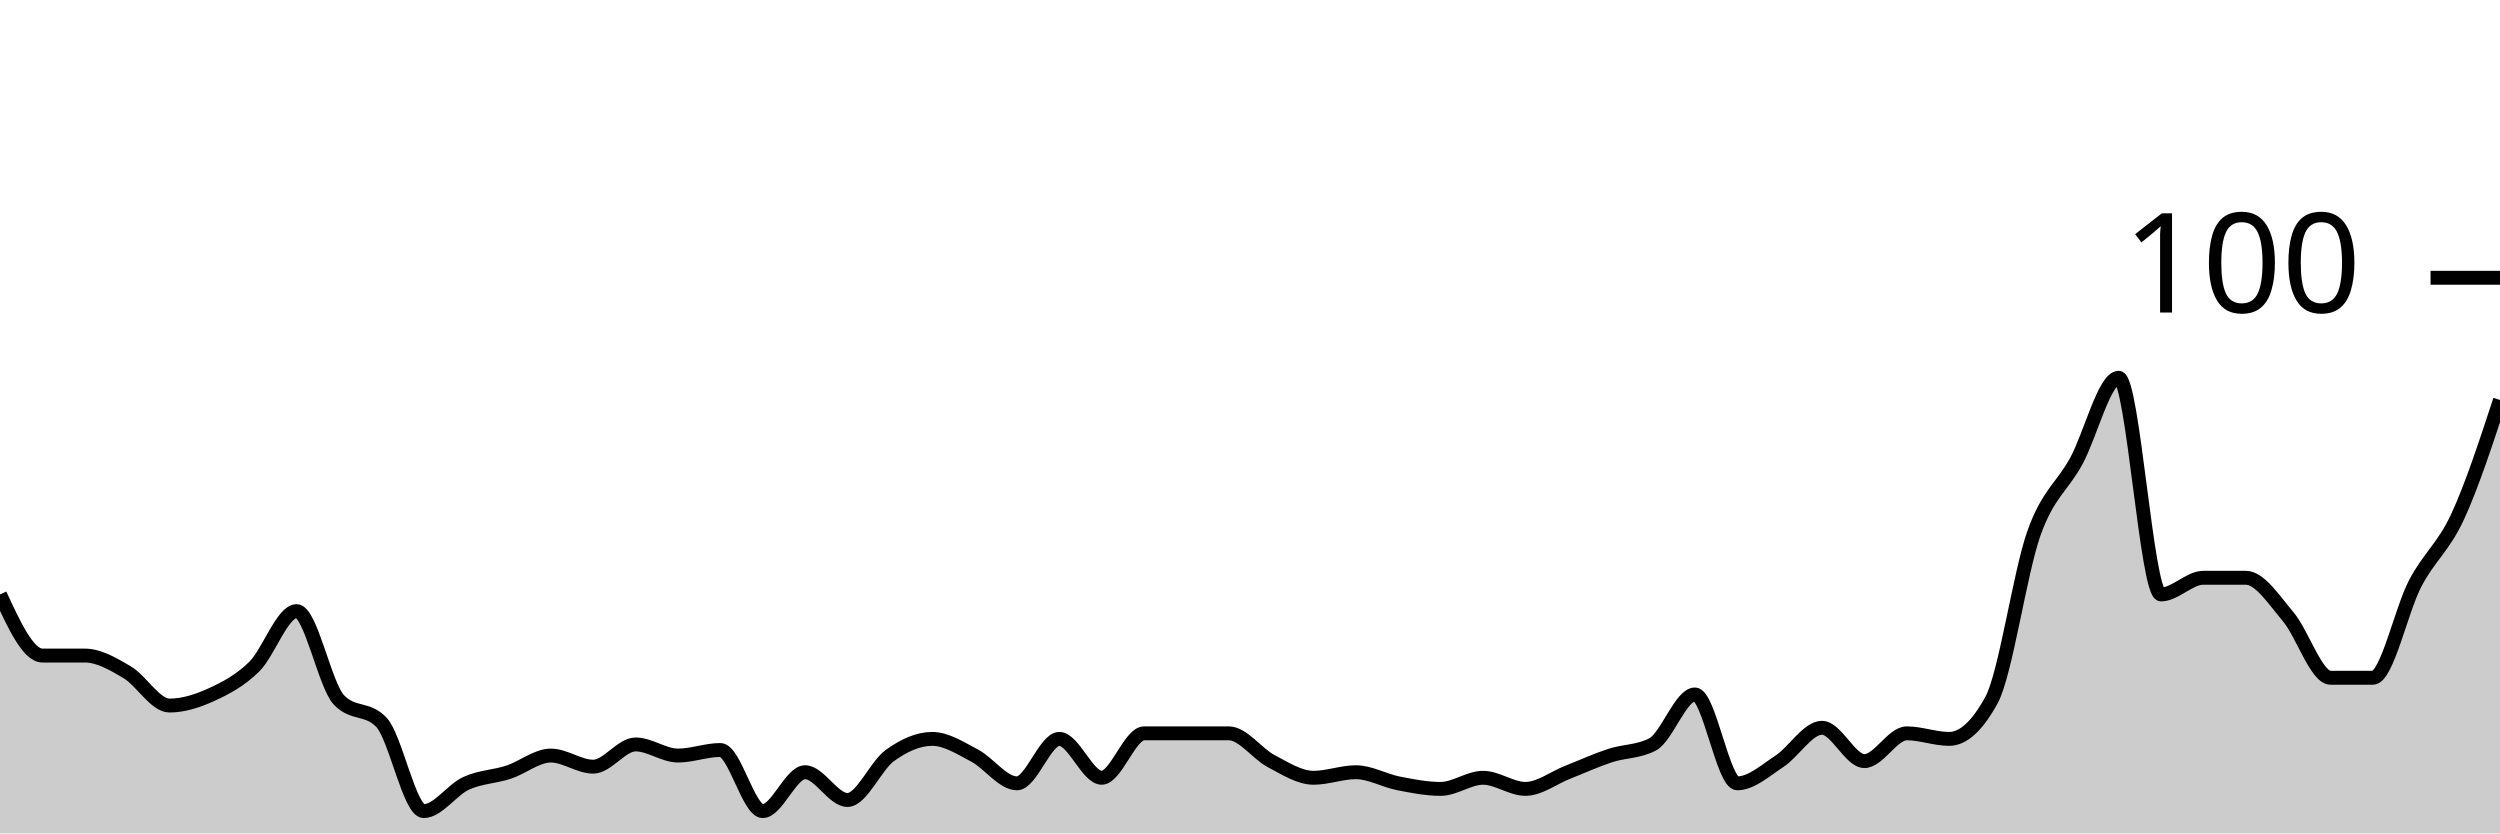
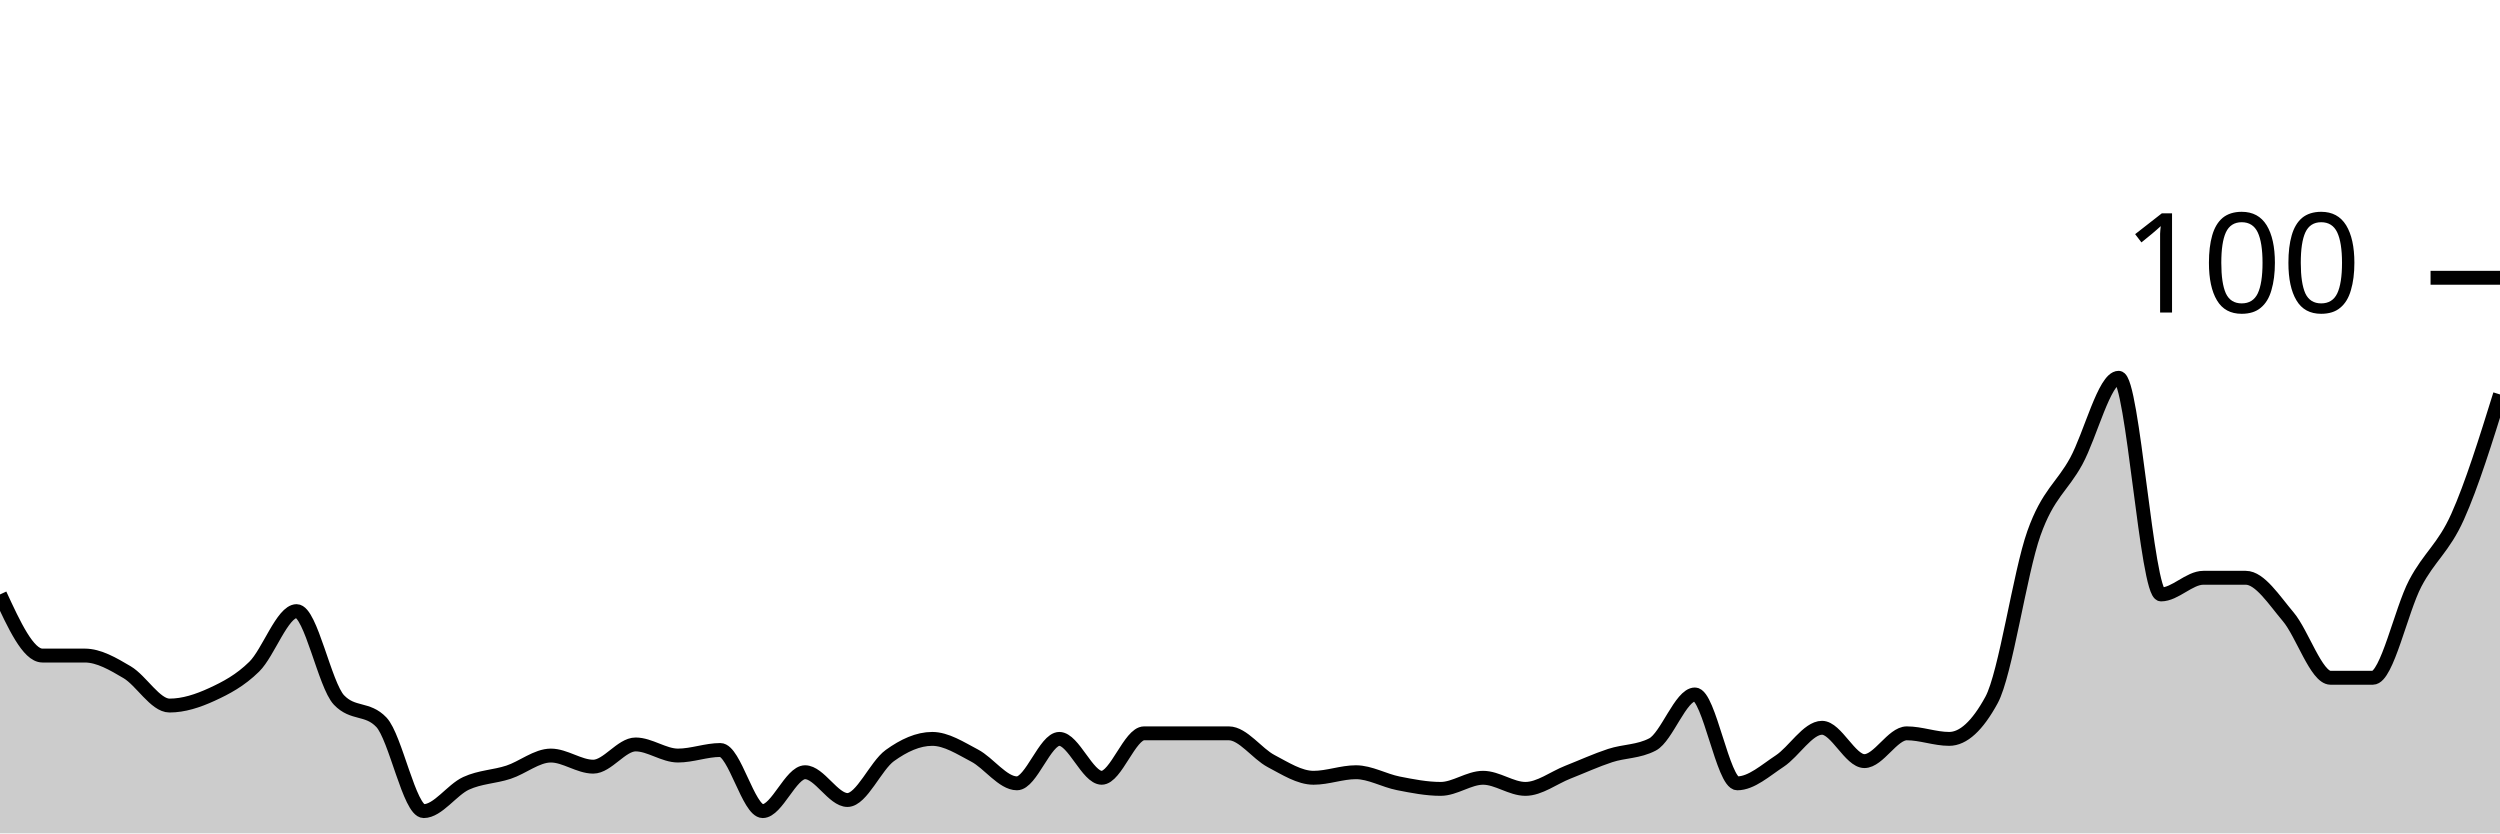
<svg xmlns="http://www.w3.org/2000/svg" viewBox="0 0 180 60">
  <g transform="translate(0,20)">
-     <path class="area" fill="rgba(0, 0, 0, 0.2)" d="M0,22.8C1.017,25,2.034,27.2,3.051,27.2C4.068,27.2,5.085,27.2,6.102,27.2C7.119,27.2,8.136,27.8,9.153,28.4C10.169,29,11.186,30.8,12.203,30.8C13.22,30.8,14.237,30.467,15.254,30C16.271,29.533,17.288,29,18.305,28C19.322,27,20.339,24,21.356,24C22.373,24,23.39,29.333,24.407,30.4C25.424,31.467,26.441,30.933,27.458,32C28.475,33.067,29.492,38.4,30.508,38.4C31.525,38.4,32.542,36.867,33.559,36.4C34.576,35.933,35.593,35.933,36.61,35.6C37.627,35.267,38.644,34.4,39.661,34.4C40.678,34.4,41.695,35.2,42.712,35.2C43.729,35.2,44.746,33.6,45.763,33.6C46.78,33.6,47.797,34.4,48.814,34.4C49.831,34.4,50.847,34,51.864,34C52.881,34,53.898,38.4,54.915,38.4C55.932,38.4,56.949,35.6,57.966,35.6C58.983,35.6,60,37.6,61.017,37.6C62.034,37.6,63.051,35.133,64.068,34.4C65.085,33.667,66.102,33.2,67.119,33.2C68.136,33.2,69.153,33.867,70.169,34.4C71.186,34.933,72.203,36.4,73.22,36.4C74.237,36.4,75.254,33.2,76.271,33.2C77.288,33.2,78.305,36,79.322,36C80.339,36,81.356,32.8,82.373,32.8C83.39,32.8,84.407,32.8,85.424,32.8C86.441,32.8,87.458,32.8,88.475,32.8C89.492,32.8,90.508,34.267,91.525,34.8C92.542,35.333,93.559,36,94.576,36C95.593,36,96.61,35.6,97.627,35.6C98.644,35.6,99.661,36.2,100.678,36.4C101.695,36.6,102.712,36.8,103.729,36.8C104.746,36.8,105.763,36,106.78,36C107.797,36,108.814,36.8,109.831,36.8C110.847,36.8,111.864,36,112.881,35.6C113.898,35.2,114.915,34.733,115.932,34.4C116.949,34.067,117.966,34.133,118.983,33.6C120,33.067,121.017,30,122.034,30C123.051,30,124.068,36.4,125.085,36.4C126.102,36.4,127.119,35.467,128.136,34.8C129.153,34.133,130.169,32.4,131.186,32.4C132.203,32.4,133.22,34.8,134.237,34.8C135.254,34.8,136.271,32.8,137.288,32.8C138.305,32.8,139.322,33.2,140.339,33.2C141.356,33.2,142.373,32.267,143.39,30.4C144.407,28.533,145.424,21.267,146.441,18.4C147.458,15.533,148.475,15.067,149.492,13.2C150.508,11.333,151.525,7.2,152.542,7.2C153.559,7.2,154.576,22.8,155.593,22.8C156.61,22.8,157.627,21.6,158.644,21.6C159.661,21.6,160.678,21.6,161.695,21.6C162.712,21.6,163.729,23.2,164.746,24.4C165.763,25.6,166.78,28.8,167.797,28.8C168.814,28.8,169.831,28.8,170.847,28.8C171.864,28.8,172.881,23.933,173.898,22C174.915,20.067,175.932,19.4,176.949,17.2C177.966,15,178.983,11.9,180,8.8L180,40C178.983,40,177.966,40,176.949,40C175.932,40,174.915,40,173.898,40C172.881,40,171.864,40,170.847,40C169.831,40,168.814,40,167.797,40C166.78,40,165.763,40,164.746,40C163.729,40,162.712,40,161.695,40C160.678,40,159.661,40,158.644,40C157.627,40,156.61,40,155.593,40C154.576,40,153.559,40,152.542,40C151.525,40,150.508,40,149.492,40C148.475,40,147.458,40,146.441,40C145.424,40,144.407,40,143.39,40C142.373,40,141.356,40,140.339,40C139.322,40,138.305,40,137.288,40C136.271,40,135.254,40,134.237,40C133.22,40,132.203,40,131.186,40C130.169,40,129.153,40,128.136,40C127.119,40,126.102,40,125.085,40C124.068,40,123.051,40,122.034,40C121.017,40,120,40,118.983,40C117.966,40,116.949,40,115.932,40C114.915,40,113.898,40,112.881,40C111.864,40,110.847,40,109.831,40C108.814,40,107.797,40,106.78,40C105.763,40,104.746,40,103.729,40C102.712,40,101.695,40,100.678,40C99.661,40,98.644,40,97.627,40C96.61,40,95.593,40,94.576,40C93.559,40,92.542,40,91.525,40C90.508,40,89.492,40,88.475,40C87.458,40,86.441,40,85.424,40C84.407,40,83.39,40,82.373,40C81.356,40,80.339,40,79.322,40C78.305,40,77.288,40,76.271,40C75.254,40,74.237,40,73.22,40C72.203,40,71.186,40,70.169,40C69.153,40,68.136,40,67.119,40C66.102,40,65.085,40,64.068,40C63.051,40,62.034,40,61.017,40C60,40,58.983,40,57.966,40C56.949,40,55.932,40,54.915,40C53.898,40,52.881,40,51.864,40C50.847,40,49.831,40,48.814,40C47.797,40,46.78,40,45.763,40C44.746,40,43.729,40,42.712,40C41.695,40,40.678,40,39.661,40C38.644,40,37.627,40,36.61,40C35.593,40,34.576,40,33.559,40C32.542,40,31.525,40,30.508,40C29.492,40,28.475,40,27.458,40C26.441,40,25.424,40,24.407,40C23.39,40,22.373,40,21.356,40C20.339,40,19.322,40,18.305,40C17.288,40,16.271,40,15.254,40C14.237,40,13.22,40,12.203,40C11.186,40,10.169,40,9.153,40C8.136,40,7.119,40,6.102,40C5.085,40,4.068,40,3.051,40C2.034,40,1.017,40,0,40Z" />
-     <path class="line" stroke="black" fill="none" d="M0,22.8C1.017,25,2.034,27.2,3.051,27.2C4.068,27.2,5.085,27.2,6.102,27.2C7.119,27.2,8.136,27.8,9.153,28.4C10.169,29,11.186,30.8,12.203,30.8C13.22,30.8,14.237,30.467,15.254,30C16.271,29.533,17.288,29,18.305,28C19.322,27,20.339,24,21.356,24C22.373,24,23.39,29.333,24.407,30.4C25.424,31.467,26.441,30.933,27.458,32C28.475,33.067,29.492,38.4,30.508,38.4C31.525,38.4,32.542,36.867,33.559,36.4C34.576,35.933,35.593,35.933,36.61,35.6C37.627,35.267,38.644,34.4,39.661,34.4C40.678,34.4,41.695,35.2,42.712,35.2C43.729,35.2,44.746,33.6,45.763,33.6C46.78,33.6,47.797,34.4,48.814,34.4C49.831,34.4,50.847,34,51.864,34C52.881,34,53.898,38.4,54.915,38.4C55.932,38.4,56.949,35.6,57.966,35.6C58.983,35.6,60,37.6,61.017,37.6C62.034,37.6,63.051,35.133,64.068,34.4C65.085,33.667,66.102,33.2,67.119,33.2C68.136,33.2,69.153,33.867,70.169,34.4C71.186,34.933,72.203,36.4,73.22,36.4C74.237,36.4,75.254,33.2,76.271,33.2C77.288,33.2,78.305,36,79.322,36C80.339,36,81.356,32.8,82.373,32.8C83.39,32.8,84.407,32.8,85.424,32.8C86.441,32.8,87.458,32.8,88.475,32.8C89.492,32.8,90.508,34.267,91.525,34.8C92.542,35.333,93.559,36,94.576,36C95.593,36,96.61,35.6,97.627,35.6C98.644,35.6,99.661,36.2,100.678,36.4C101.695,36.6,102.712,36.8,103.729,36.8C104.746,36.8,105.763,36,106.78,36C107.797,36,108.814,36.8,109.831,36.8C110.847,36.8,111.864,36,112.881,35.6C113.898,35.2,114.915,34.733,115.932,34.4C116.949,34.067,117.966,34.133,118.983,33.6C120,33.067,121.017,30,122.034,30C123.051,30,124.068,36.4,125.085,36.4C126.102,36.4,127.119,35.467,128.136,34.8C129.153,34.133,130.169,32.4,131.186,32.4C132.203,32.4,133.22,34.8,134.237,34.8C135.254,34.8,136.271,32.8,137.288,32.8C138.305,32.8,139.322,33.2,140.339,33.2C141.356,33.2,142.373,32.267,143.39,30.4C144.407,28.533,145.424,21.267,146.441,18.4C147.458,15.533,148.475,15.067,149.492,13.2C150.508,11.333,151.525,7.2,152.542,7.2C153.559,7.2,154.576,22.8,155.593,22.8C156.61,22.8,157.627,21.6,158.644,21.6C159.661,21.6,160.678,21.6,161.695,21.6C162.712,21.6,163.729,23.2,164.746,24.4C165.763,25.6,166.78,28.8,167.797,28.8C168.814,28.8,169.831,28.8,170.847,28.8C171.864,28.8,172.881,23.933,173.898,22C174.915,20.067,175.932,19.4,176.949,17.2C177.966,15,178.983,11.9,180,8.8" />
+     <path class="area" fill="rgba(0, 0, 0, 0.2)" d="M0,22.8C1.017,25,2.034,27.2,3.051,27.2C4.068,27.2,5.085,27.2,6.102,27.2C7.119,27.2,8.136,27.8,9.153,28.4C10.169,29,11.186,30.8,12.203,30.8C13.22,30.8,14.237,30.467,15.254,30C16.271,29.533,17.288,29,18.305,28C19.322,27,20.339,24,21.356,24C22.373,24,23.39,29.333,24.407,30.4C25.424,31.467,26.441,30.933,27.458,32C28.475,33.067,29.492,38.4,30.508,38.4C31.525,38.4,32.542,36.867,33.559,36.4C34.576,35.933,35.593,35.933,36.61,35.6C37.627,35.267,38.644,34.4,39.661,34.4C40.678,34.4,41.695,35.2,42.712,35.2C43.729,35.2,44.746,33.6,45.763,33.6C46.78,33.6,47.797,34.4,48.814,34.4C49.831,34.4,50.847,34,51.864,34C52.881,34,53.898,38.4,54.915,38.4C55.932,38.4,56.949,35.6,57.966,35.6C58.983,35.6,60,37.6,61.017,37.6C62.034,37.6,63.051,35.133,64.068,34.4C65.085,33.667,66.102,33.2,67.119,33.2C68.136,33.2,69.153,33.867,70.169,34.4C71.186,34.933,72.203,36.4,73.22,36.4C74.237,36.4,75.254,33.2,76.271,33.2C77.288,33.2,78.305,36,79.322,36C80.339,36,81.356,32.8,82.373,32.8C83.39,32.8,84.407,32.8,85.424,32.8C86.441,32.8,87.458,32.8,88.475,32.8C89.492,32.8,90.508,34.267,91.525,34.8C92.542,35.333,93.559,36,94.576,36C95.593,36,96.61,35.6,97.627,35.6C98.644,35.6,99.661,36.2,100.678,36.4C101.695,36.6,102.712,36.8,103.729,36.8C104.746,36.8,105.763,36,106.78,36C107.797,36,108.814,36.8,109.831,36.8C110.847,36.8,111.864,36,112.881,35.6C113.898,35.2,114.915,34.733,115.932,34.4C116.949,34.067,117.966,34.133,118.983,33.6C120,33.067,121.017,30,122.034,30C123.051,30,124.068,36.4,125.085,36.4C126.102,36.4,127.119,35.467,128.136,34.8C129.153,34.133,130.169,32.4,131.186,32.4C132.203,32.4,133.22,34.8,134.237,34.8C135.254,34.8,136.271,32.8,137.288,32.8C138.305,32.8,139.322,33.2,140.339,33.2C141.356,33.2,142.373,32.267,143.39,30.4C144.407,28.533,145.424,21.267,146.441,18.4C147.458,15.533,148.475,15.067,149.492,13.2C150.508,11.333,151.525,7.2,152.542,7.2C153.559,7.2,154.576,22.8,155.593,22.8C156.61,22.8,157.627,21.6,158.644,21.6C159.661,21.6,160.678,21.6,161.695,21.6C162.712,21.6,163.729,23.2,164.746,24.4C165.763,25.6,166.78,28.8,167.797,28.8C168.814,28.8,169.831,28.8,170.847,28.8C171.864,28.8,172.881,23.933,173.898,22C174.915,20.067,175.932,19.467,176.949,17.2C177.966,14.933,178.983,11.667,180,8.4L180,40C178.983,40,177.966,40,176.949,40C175.932,40,174.915,40,173.898,40C172.881,40,171.864,40,170.847,40C169.831,40,168.814,40,167.797,40C166.78,40,165.763,40,164.746,40C163.729,40,162.712,40,161.695,40C160.678,40,159.661,40,158.644,40C157.627,40,156.61,40,155.593,40C154.576,40,153.559,40,152.542,40C151.525,40,150.508,40,149.492,40C148.475,40,147.458,40,146.441,40C145.424,40,144.407,40,143.39,40C142.373,40,141.356,40,140.339,40C139.322,40,138.305,40,137.288,40C136.271,40,135.254,40,134.237,40C133.22,40,132.203,40,131.186,40C130.169,40,129.153,40,128.136,40C127.119,40,126.102,40,125.085,40C124.068,40,123.051,40,122.034,40C121.017,40,120,40,118.983,40C117.966,40,116.949,40,115.932,40C114.915,40,113.898,40,112.881,40C111.864,40,110.847,40,109.831,40C108.814,40,107.797,40,106.78,40C105.763,40,104.746,40,103.729,40C102.712,40,101.695,40,100.678,40C99.661,40,98.644,40,97.627,40C96.61,40,95.593,40,94.576,40C93.559,40,92.542,40,91.525,40C90.508,40,89.492,40,88.475,40C87.458,40,86.441,40,85.424,40C84.407,40,83.39,40,82.373,40C81.356,40,80.339,40,79.322,40C78.305,40,77.288,40,76.271,40C75.254,40,74.237,40,73.22,40C72.203,40,71.186,40,70.169,40C69.153,40,68.136,40,67.119,40C66.102,40,65.085,40,64.068,40C63.051,40,62.034,40,61.017,40C60,40,58.983,40,57.966,40C56.949,40,55.932,40,54.915,40C53.898,40,52.881,40,51.864,40C50.847,40,49.831,40,48.814,40C47.797,40,46.78,40,45.763,40C44.746,40,43.729,40,42.712,40C41.695,40,40.678,40,39.661,40C38.644,40,37.627,40,36.61,40C35.593,40,34.576,40,33.559,40C32.542,40,31.525,40,30.508,40C29.492,40,28.475,40,27.458,40C26.441,40,25.424,40,24.407,40C23.39,40,22.373,40,21.356,40C20.339,40,19.322,40,18.305,40C17.288,40,16.271,40,15.254,40C14.237,40,13.22,40,12.203,40C11.186,40,10.169,40,9.153,40C8.136,40,7.119,40,6.102,40C5.085,40,4.068,40,3.051,40C2.034,40,1.017,40,0,40Z" />
+     <path class="line" stroke="black" fill="none" d="M0,22.8C1.017,25,2.034,27.2,3.051,27.2C4.068,27.2,5.085,27.2,6.102,27.2C7.119,27.2,8.136,27.8,9.153,28.4C10.169,29,11.186,30.8,12.203,30.8C13.22,30.8,14.237,30.467,15.254,30C16.271,29.533,17.288,29,18.305,28C19.322,27,20.339,24,21.356,24C22.373,24,23.39,29.333,24.407,30.4C25.424,31.467,26.441,30.933,27.458,32C28.475,33.067,29.492,38.4,30.508,38.4C31.525,38.4,32.542,36.867,33.559,36.4C34.576,35.933,35.593,35.933,36.61,35.6C37.627,35.267,38.644,34.4,39.661,34.4C40.678,34.4,41.695,35.2,42.712,35.2C43.729,35.2,44.746,33.6,45.763,33.6C46.78,33.6,47.797,34.4,48.814,34.4C49.831,34.4,50.847,34,51.864,34C52.881,34,53.898,38.4,54.915,38.4C55.932,38.4,56.949,35.6,57.966,35.6C58.983,35.6,60,37.6,61.017,37.6C62.034,37.6,63.051,35.133,64.068,34.4C65.085,33.667,66.102,33.2,67.119,33.2C68.136,33.2,69.153,33.867,70.169,34.4C71.186,34.933,72.203,36.4,73.22,36.4C74.237,36.4,75.254,33.2,76.271,33.2C77.288,33.2,78.305,36,79.322,36C80.339,36,81.356,32.8,82.373,32.8C83.39,32.8,84.407,32.8,85.424,32.8C86.441,32.8,87.458,32.8,88.475,32.8C89.492,32.8,90.508,34.267,91.525,34.8C92.542,35.333,93.559,36,94.576,36C95.593,36,96.61,35.6,97.627,35.6C98.644,35.6,99.661,36.2,100.678,36.4C101.695,36.6,102.712,36.8,103.729,36.8C104.746,36.8,105.763,36,106.78,36C107.797,36,108.814,36.8,109.831,36.8C110.847,36.8,111.864,36,112.881,35.6C113.898,35.2,114.915,34.733,115.932,34.4C116.949,34.067,117.966,34.133,118.983,33.6C120,33.067,121.017,30,122.034,30C123.051,30,124.068,36.4,125.085,36.4C126.102,36.4,127.119,35.467,128.136,34.8C129.153,34.133,130.169,32.4,131.186,32.4C132.203,32.4,133.22,34.8,134.237,34.8C135.254,34.8,136.271,32.8,137.288,32.8C138.305,32.8,139.322,33.2,140.339,33.2C141.356,33.2,142.373,32.267,143.39,30.4C144.407,28.533,145.424,21.267,146.441,18.4C147.458,15.533,148.475,15.067,149.492,13.2C150.508,11.333,151.525,7.2,152.542,7.2C153.559,7.2,154.576,22.8,155.593,22.8C156.61,22.8,157.627,21.6,158.644,21.6C159.661,21.6,160.678,21.6,161.695,21.6C162.712,21.6,163.729,23.2,164.746,24.4C165.763,25.6,166.78,28.8,167.797,28.8C168.814,28.8,169.831,28.8,170.847,28.8C171.864,28.8,172.881,23.933,173.898,22C174.915,20.067,175.932,19.467,176.949,17.2C177.966,14.933,178.983,11.667,180,8.4" />
    <path class="axis-ceiling" stroke-width="1" stroke="black" fill="none" d="M175,0L180,0" />
    <text class="axis-ceiling-label" font-family="sans-serif" text-anchor="end" font-size="10px" x="170" y="2.5">100</text>
  </g>
</svg>
